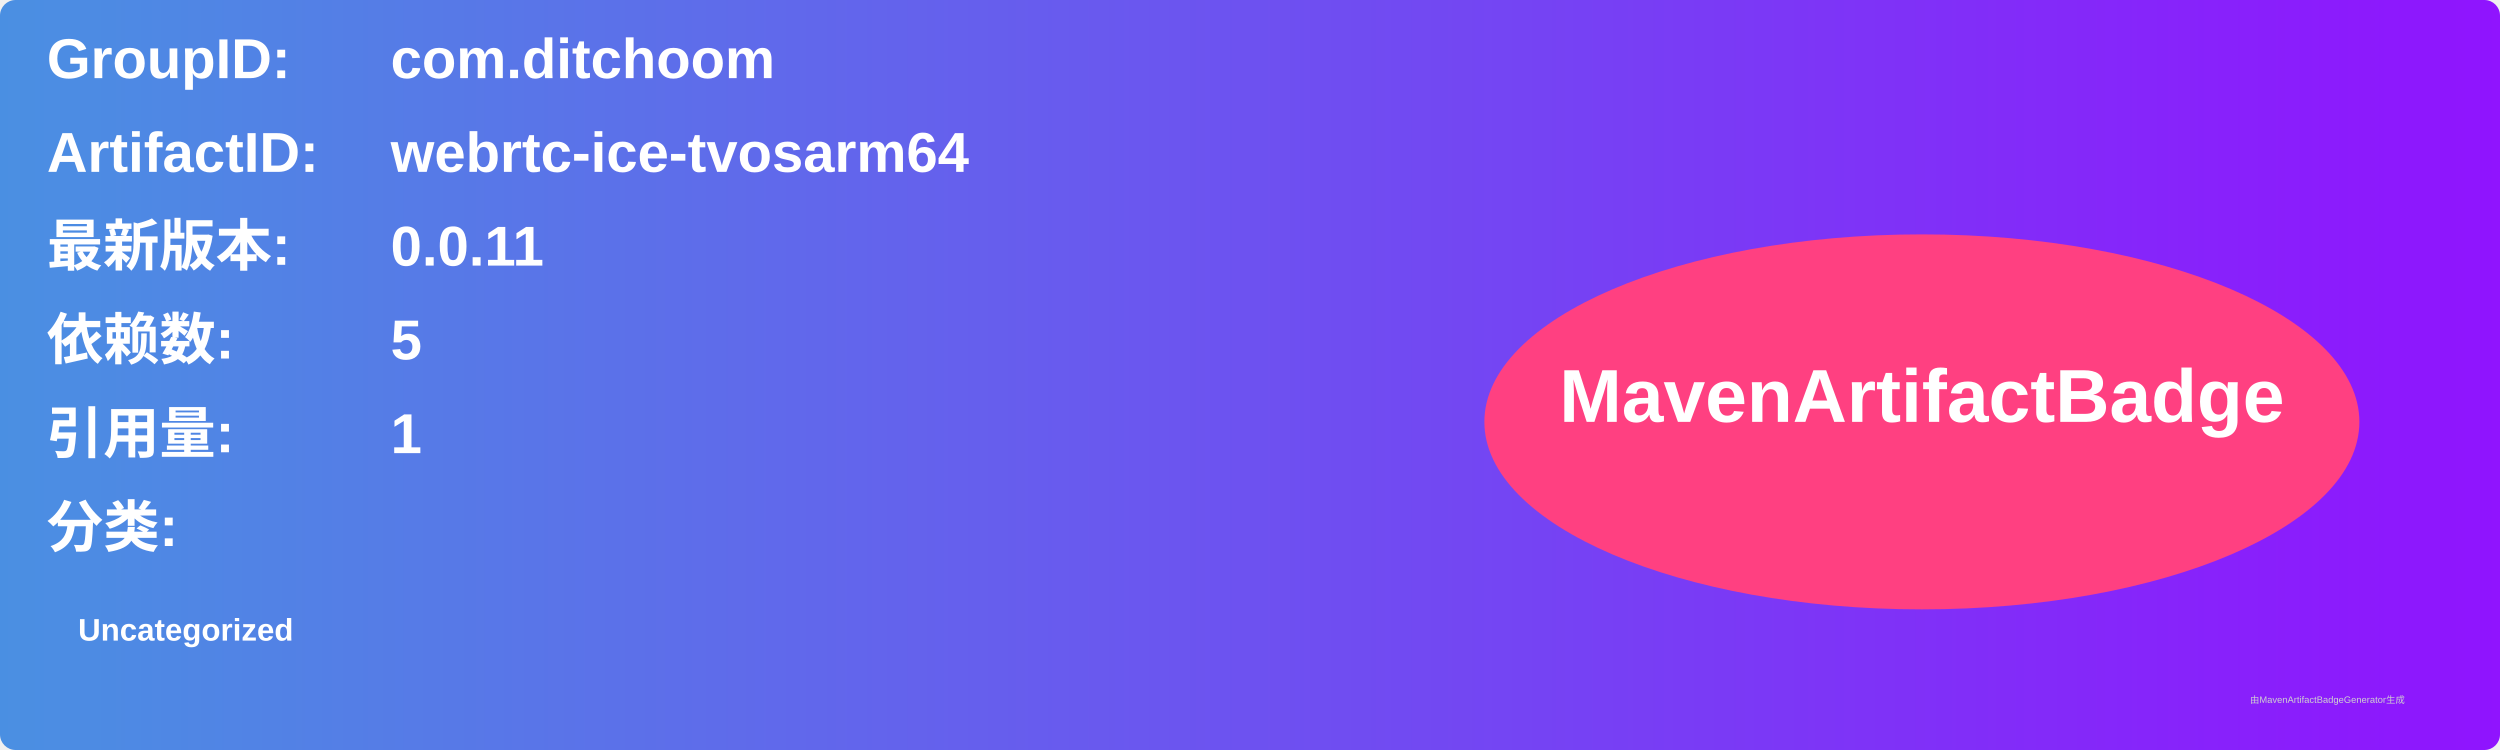
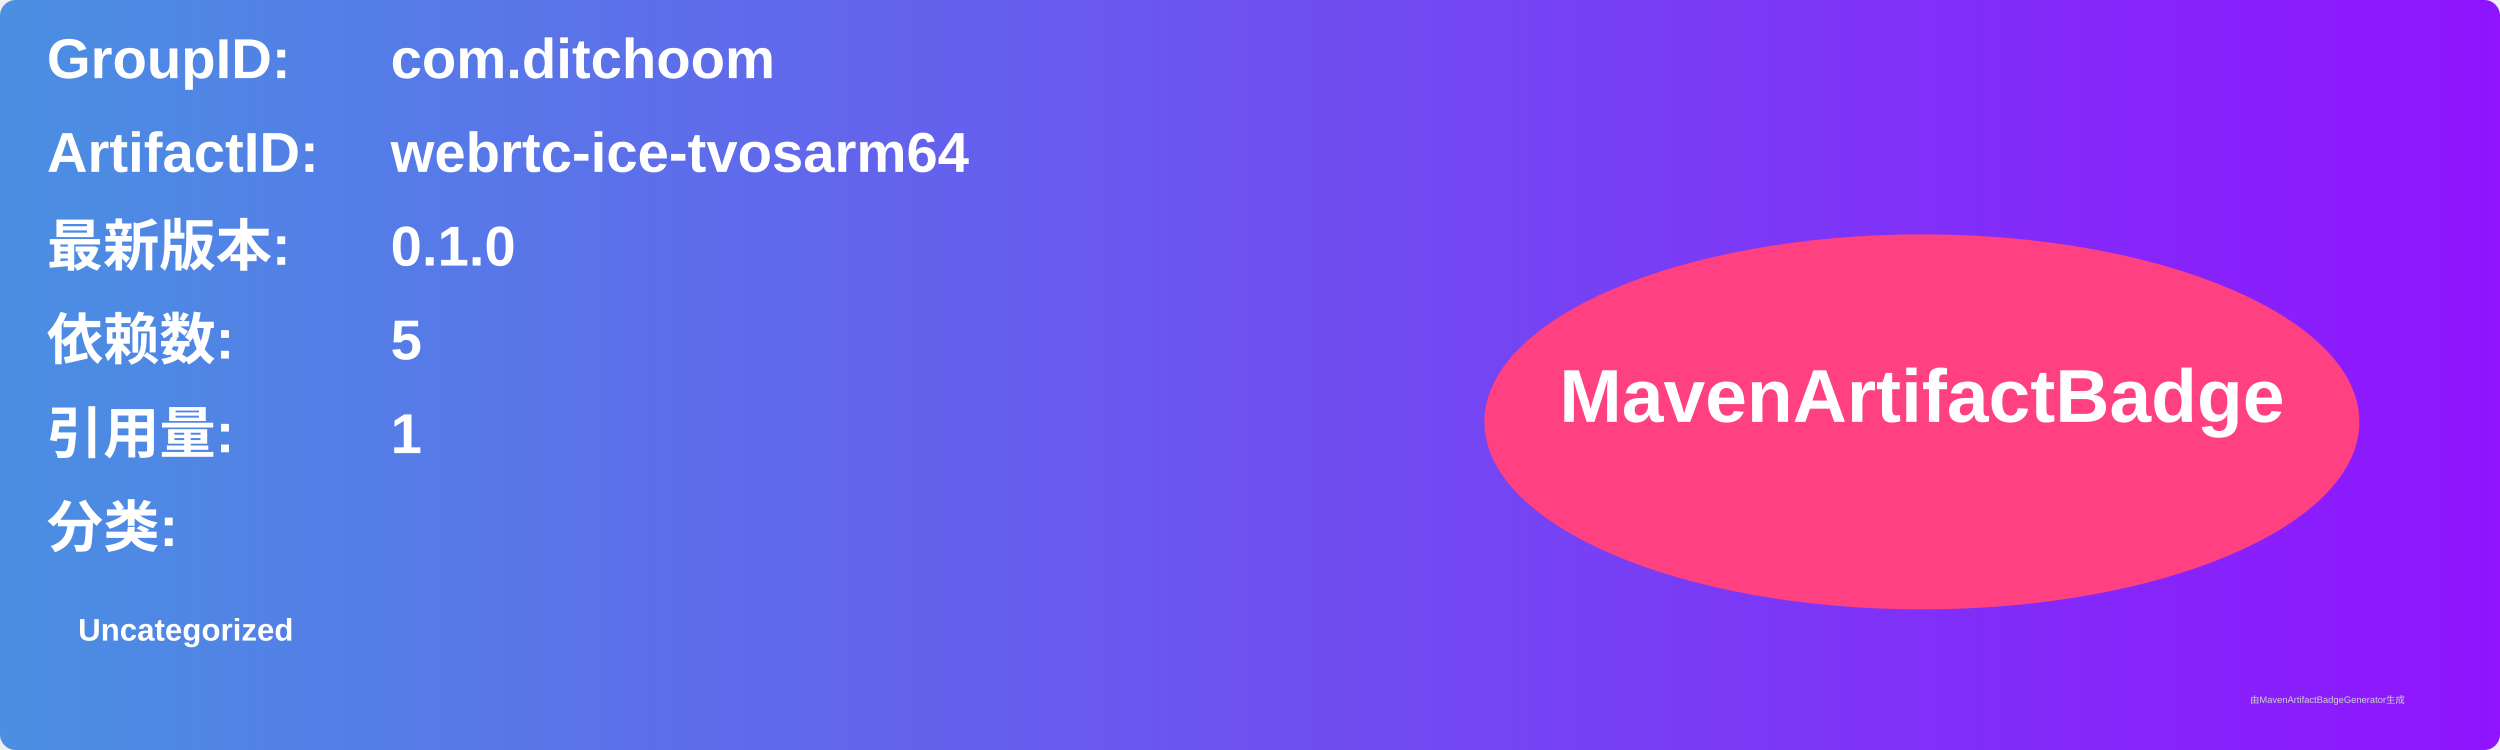
<svg xmlns="http://www.w3.org/2000/svg" width="800" height="240" viewBox="0 0 800 240">
  <linearGradient id="grad" x1="0%" y1="0%" x2="100%" y2="0%">
    <stop offset="0%" stop-color="#4a90e2" />
    <stop offset="100%" stop-color="#9013fe" />
  </linearGradient>
  <rect width="100%" height="100%" rx="5" ry="5" fill="url(#grad)" />
  <g transform="translate(15, 15)">
    <text x="0" y="10" font-family="Arial" font-size="18" fill="white" font-weight="bold" width="260">GroupID:</text>
    <text x="110" y="10" font-family="Arial" font-size="18" fill="white" font-weight="bold" width="460">com.ditchoom</text>
    <text x="0" y="40" font-family="Arial" font-size="18" fill="white" font-weight="bold" width="260">ArtifactID:</text>
    <text x="110" y="40" font-family="Arial" font-size="18" fill="white" font-weight="bold" width="460">webrtc-ice-tvosarm64</text>
    <text x="0" y="70" font-family="Arial" font-size="18" fill="white" font-weight="bold">最新版本:</text>
    <text x="110" y="70" font-family="Arial" font-size="18" fill="white" font-weight="bold">
-       <tspan font-weight="bold">0.0.11</tspan>
+       <tspan font-weight="bold">0.1.0</tspan>
    </text>
    <text x="0" y="100" font-family="Arial" font-size="18" fill="white" font-weight="bold">依赖数: </text>
    <text x="110" y="100" font-family="Arial" font-size="18" fill="white">
      <tspan font-weight="bold">5</tspan>
    </text>
    <text x="0" y="130" font-family="Arial" font-size="18" fill="white" font-weight="bold">引用量: </text>
    <text x="110" y="130" font-family="Arial" font-size="18" fill="white">
      <tspan font-weight="bold">1</tspan>
    </text>
    <text x="0" y="160" font-family="Arial" font-size="18" fill="white" font-weight="bold">分类:</text>
    <text x="10" y="190" font-family="Arial" font-size="10" fill="white">
      <tspan font-weight="bold">Uncategorized</tspan>
    </text>
    <ellipse cx="600" cy="120" rx="140" ry="60" fill="#ff4081" />
    <text x="600" y="120" text-anchor="middle" font-family="Arial" font-size="24" fill="white" font-weight="bold">MavenArtifactBadge</text>
  </g>
  <text x="720" y="225" font-family="Arial" font-size="3" fill="#d0d0d0">由MavenArtifactBadgeGenerator生成</text>
</svg>
